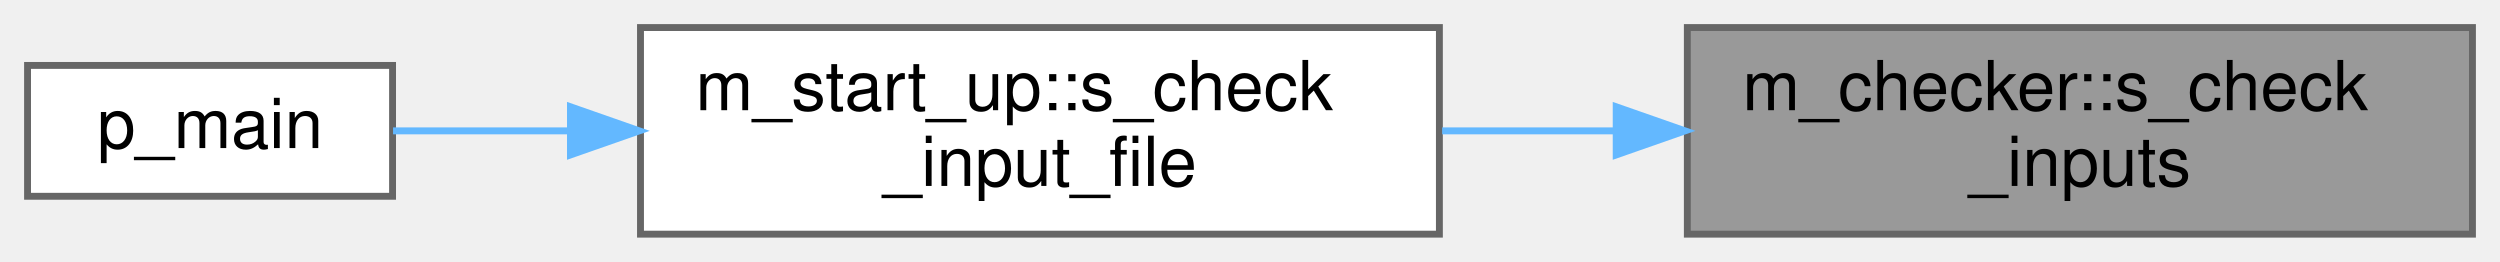
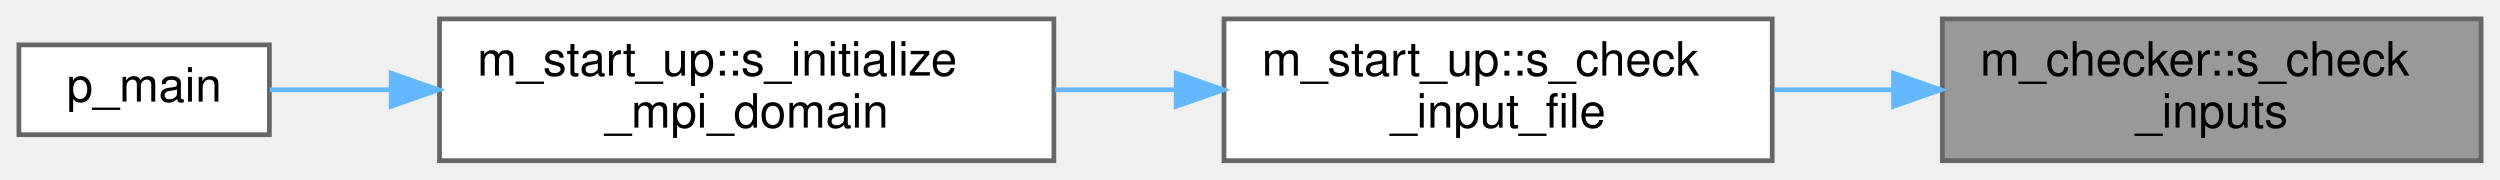
- <svg xmlns="http://www.w3.org/2000/svg" xmlns:xlink="http://www.w3.org/1999/xlink" width="363pt" height="38pt" viewBox="0.00 0.00 363.00 38.00">
+ <svg xmlns="http://www.w3.org/2000/svg" xmlns:xlink="http://www.w3.org/1999/xlink" width="529pt" height="38pt" viewBox="0.00 0.00 529.00 38.00">
  <g id="graph0" class="graph" transform="scale(1 1) rotate(0) translate(4 34)">
    <g id="Node000001" class="node">
      <g id="a_Node000001">
        <a xlink:title=" ">
-           <polygon fill="#999999" stroke="#666666" points="355,-30 241,-30 241,0 355,0 355,-30" />
-           <text text-anchor="start" x="249" y="-18" font-family="Helvetica,sans-Serif" font-size="10.00">m_checker::s_check</text>
-           <text text-anchor="middle" x="298" y="-7" font-family="Helvetica,sans-Serif" font-size="10.00">_inputs</text>
+           <polygon fill="#999999" stroke="#666666" points="521,-30 407,-30 407,0 521,0 521,-30" />
+           <text text-anchor="start" x="415" y="-18" font-family="Helvetica,sans-Serif" font-size="10.00">m_checker::s_check</text>
+           <text text-anchor="middle" x="464" y="-7" font-family="Helvetica,sans-Serif" font-size="10.00">_inputs</text>
        </a>
      </g>
    </g>
    <g id="Node000002" class="node">
      <g id="a_Node000002">
        <a xlink:href="namespacem__start__up.html#ab5f7e03f1da1999ee699cec4f26370e0" target="_top" xlink:title="Checking that the user inputs make sense, i.e. that the individual choices are compatible with the co...">
-           <polygon fill="white" stroke="#666666" points="205,-30 89,-30 89,0 205,0 205,-30" />
-           <text text-anchor="start" x="97" y="-18" font-family="Helvetica,sans-Serif" font-size="10.00">m_start_up::s_check</text>
-           <text text-anchor="middle" x="147" y="-7" font-family="Helvetica,sans-Serif" font-size="10.00">_input_file</text>
+           <polygon fill="white" stroke="#666666" points="371,-30 255,-30 255,0 371,0 371,-30" />
+           <text text-anchor="start" x="263" y="-18" font-family="Helvetica,sans-Serif" font-size="10.00">m_start_up::s_check</text>
+           <text text-anchor="middle" x="313" y="-7" font-family="Helvetica,sans-Serif" font-size="10.00">_input_file</text>
        </a>
      </g>
    </g>
    <g id="edge1_Node000001_Node000002" class="edge">
      <g id="a_edge1_Node000001_Node000002">
        <a xlink:title=" ">
-           <path fill="none" stroke="#63b8ff" d="M230.54,-15C222.15,-15 213.63,-15 205.4,-15" />
-           <polygon fill="#63b8ff" stroke="#63b8ff" points="230.67,-18.5 240.67,-15 230.67,-11.5 230.67,-18.5" />
+           <path fill="none" stroke="#63b8ff" d="M396.54,-15C388.15,-15 379.63,-15 371.4,-15" />
+           <polygon fill="#63b8ff" stroke="#63b8ff" points="396.67,-18.5 406.67,-15 396.67,-11.5 396.67,-18.5" />
        </a>
      </g>
    </g>
    <g id="Node000003" class="node">
      <g id="a_Node000003">
+         <a xlink:href="namespacem__start__up.html#ad4011175691e51e9eac9fe16dc2df28a" target="_top" xlink:title=" ">
+           <polygon fill="white" stroke="#666666" points="219,-30 89,-30 89,0 219,0 219,-30" />
+           <text text-anchor="start" x="97" y="-18" font-family="Helvetica,sans-Serif" font-size="10.00">m_start_up::s_initialize</text>
+           <text text-anchor="middle" x="154" y="-7" font-family="Helvetica,sans-Serif" font-size="10.00">_mpi_domain</text>
+         </a>
+       </g>
+     </g>
+     <g id="edge2_Node000002_Node000003" class="edge">
+       <g id="a_edge2_Node000002_Node000003">
+         <a xlink:title=" ">
+           <path fill="none" stroke="#63b8ff" d="M244.7,-15C236.26,-15 227.65,-15 219.26,-15" />
+           <polygon fill="#63b8ff" stroke="#63b8ff" points="244.88,-18.5 254.88,-15 244.88,-11.5 244.88,-18.5" />
+         </a>
+       </g>
+     </g>
+     <g id="Node000004" class="node">
+       <g id="a_Node000004">
        <a xlink:href="p__main_8f90.html#aeec10ee8e2940c953967da3e374e1579" target="_top" xlink:title="This program takes care of setting up the initial condition and grid data for the multicomponent flow...">
          <polygon fill="white" stroke="#666666" points="53,-24.5 0,-24.5 0,-5.5 53,-5.5 53,-24.5" />
          <text text-anchor="middle" x="26.5" y="-12.5" font-family="Helvetica,sans-Serif" font-size="10.00">p_main</text>
        </a>
      </g>
    </g>
-     <g id="edge2_Node000002_Node000003" class="edge">
-       <g id="a_edge2_Node000002_Node000003">
+     <g id="edge3_Node000003_Node000004" class="edge">
+       <g id="a_edge3_Node000003_Node000004">
        <a xlink:title=" ">
-           <path fill="none" stroke="#63b8ff" d="M78.56,-15C69.51,-15 60.73,-15 53.07,-15" />
-           <polygon fill="#63b8ff" stroke="#63b8ff" points="78.83,-18.5 88.83,-15 78.83,-11.5 78.83,-18.5" />
+           <path fill="none" stroke="#63b8ff" d="M78.74,-15C69.58,-15 60.76,-15 53.09,-15" />
+           <polygon fill="#63b8ff" stroke="#63b8ff" points="78.78,-18.5 88.78,-15 78.78,-11.5 78.78,-18.5" />
        </a>
      </g>
    </g>
  </g>
</svg>
